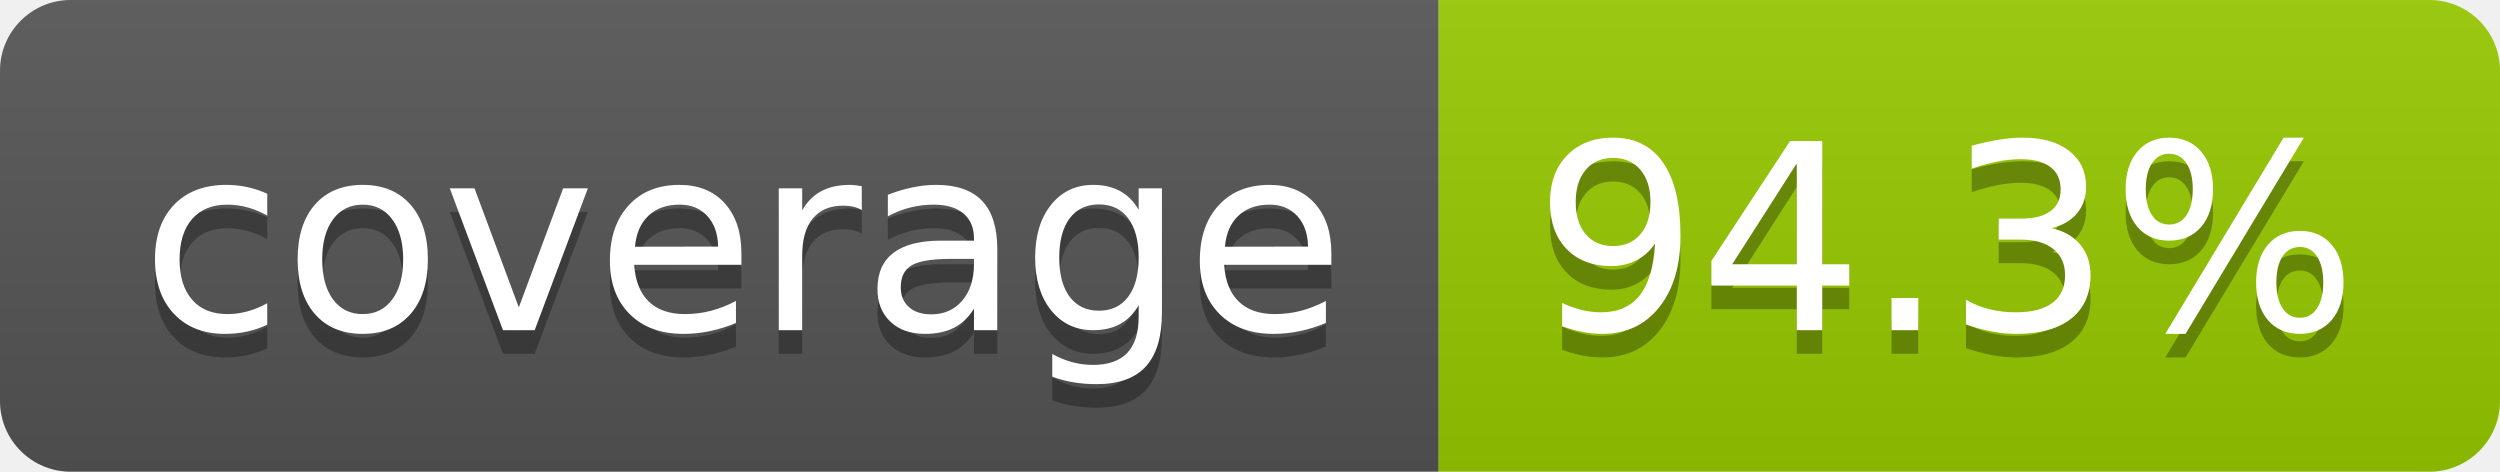
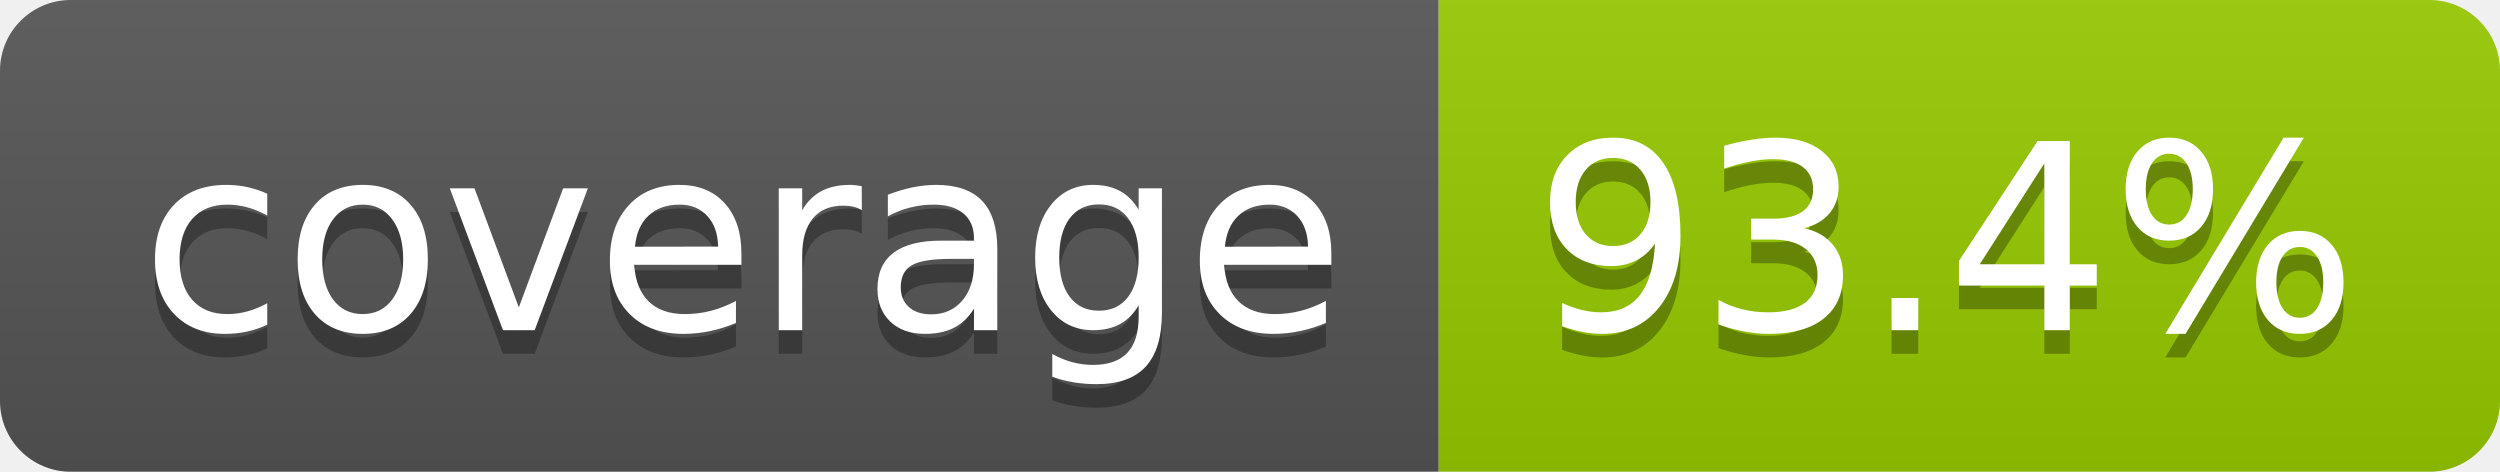
- <svg xmlns="http://www.w3.org/2000/svg" width="106" height="20" role="img" aria-label="coverage: 94.3%">
+ <svg xmlns="http://www.w3.org/2000/svg" width="106" height="20" role="img" aria-label="coverage: 93.4%">
  <linearGradient id="s" x2="0" y2="100%">
    <stop offset="0" stop-color="#bbb" stop-opacity=".1" />
    <stop offset="1" stop-opacity=".1" />
  </linearGradient>
  <clipPath id="r">
    <rect width="106" height="20" rx="3" fill="#fff" />
  </clipPath>
  <g clip-path="url(#r)">
    <rect width="61" height="20" fill="#555" />
    <rect x="61" width="45" height="20" fill="#97ca00" />
    <rect width="106" height="20" fill="url(#s)" />
  </g>
  <g fill="#fff" text-anchor="middle" font-family="Verdana,Geneva,DejaVu Sans,sans-serif" text-rendering="geometricPrecision" font-size="110">
    <text aria-hidden="true" x="315" y="150" fill="#010101" fill-opacity=".3" transform="scale(.1)" textLength="510">coverage</text>
    <text x="315" y="140" transform="scale(.1)" fill="#fff" textLength="510">coverage</text>
-     <text aria-hidden="true" x="825" y="150" fill="#010101" fill-opacity=".3" transform="scale(.1)" textLength="350">94.3%</text>
-     <text x="825" y="140" transform="scale(.1)" fill="#fff" textLength="350">94.3%</text>
+     <text aria-hidden="true" x="825" y="150" fill="#010101" fill-opacity=".3" transform="scale(.1)" textLength="350">93.4%</text>
+     <text x="825" y="140" transform="scale(.1)" fill="#fff" textLength="350">93.4%</text>
  </g>
</svg>
